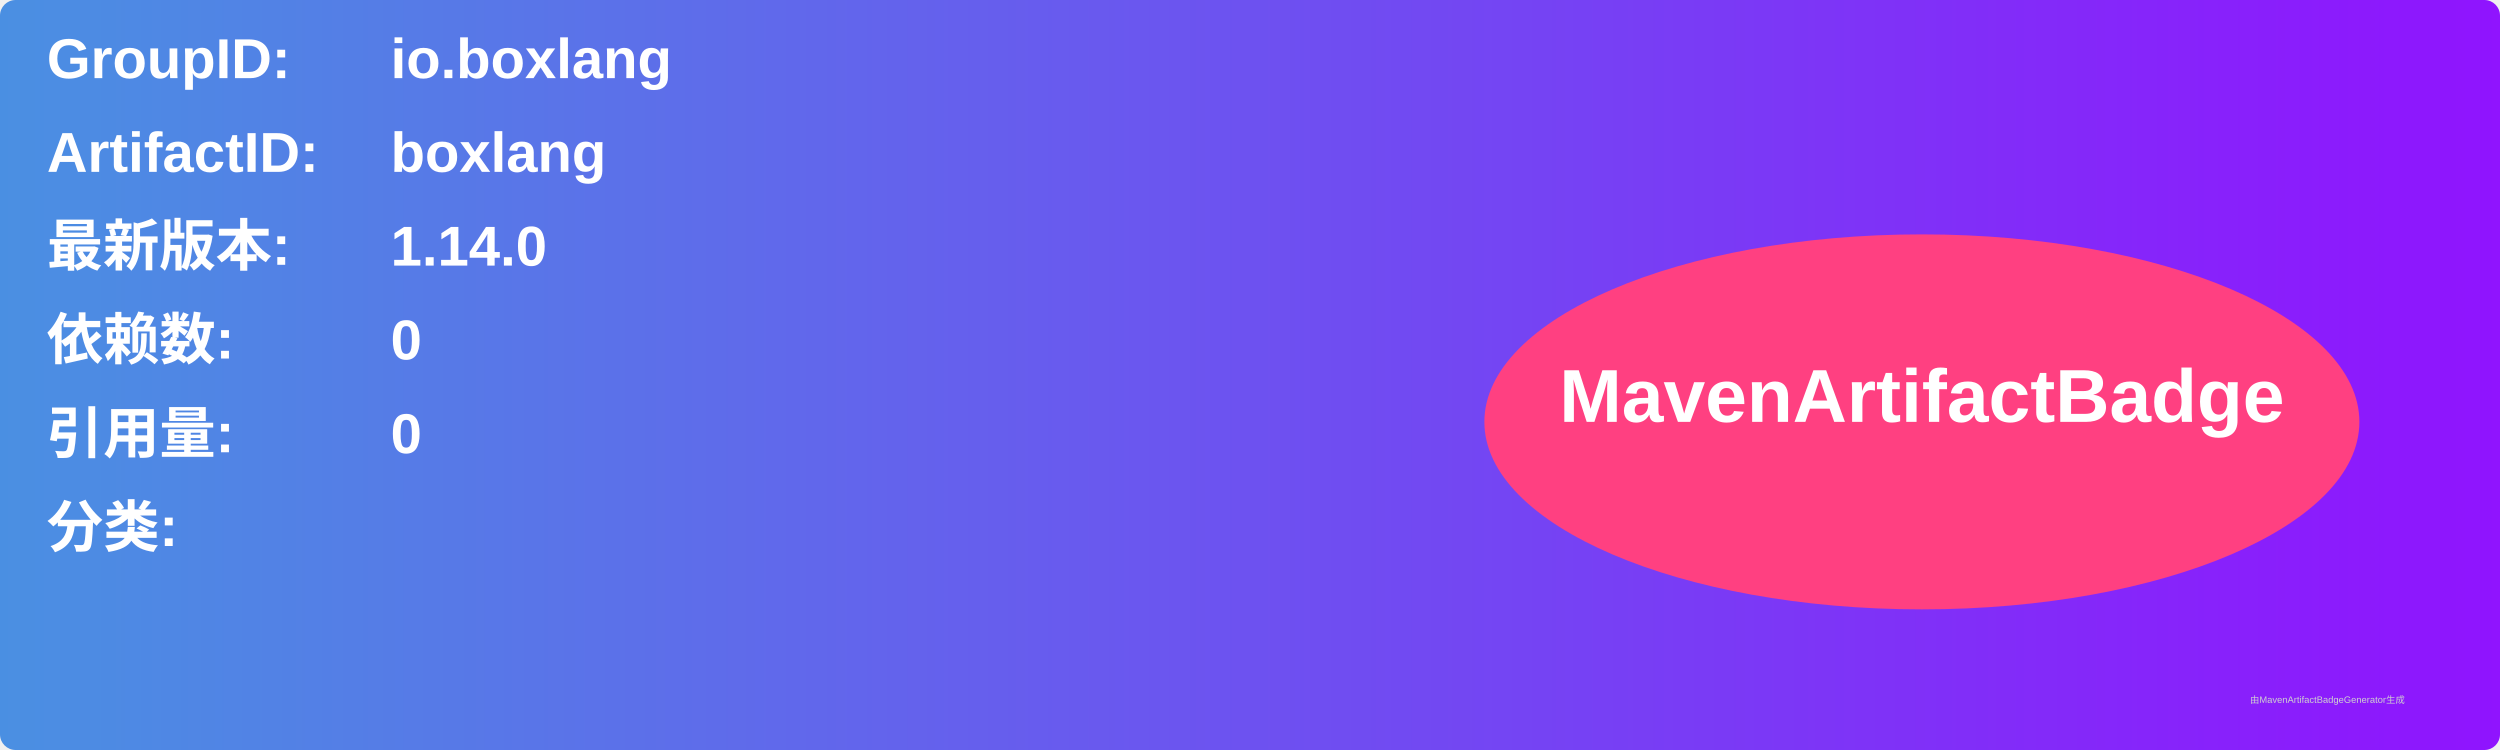
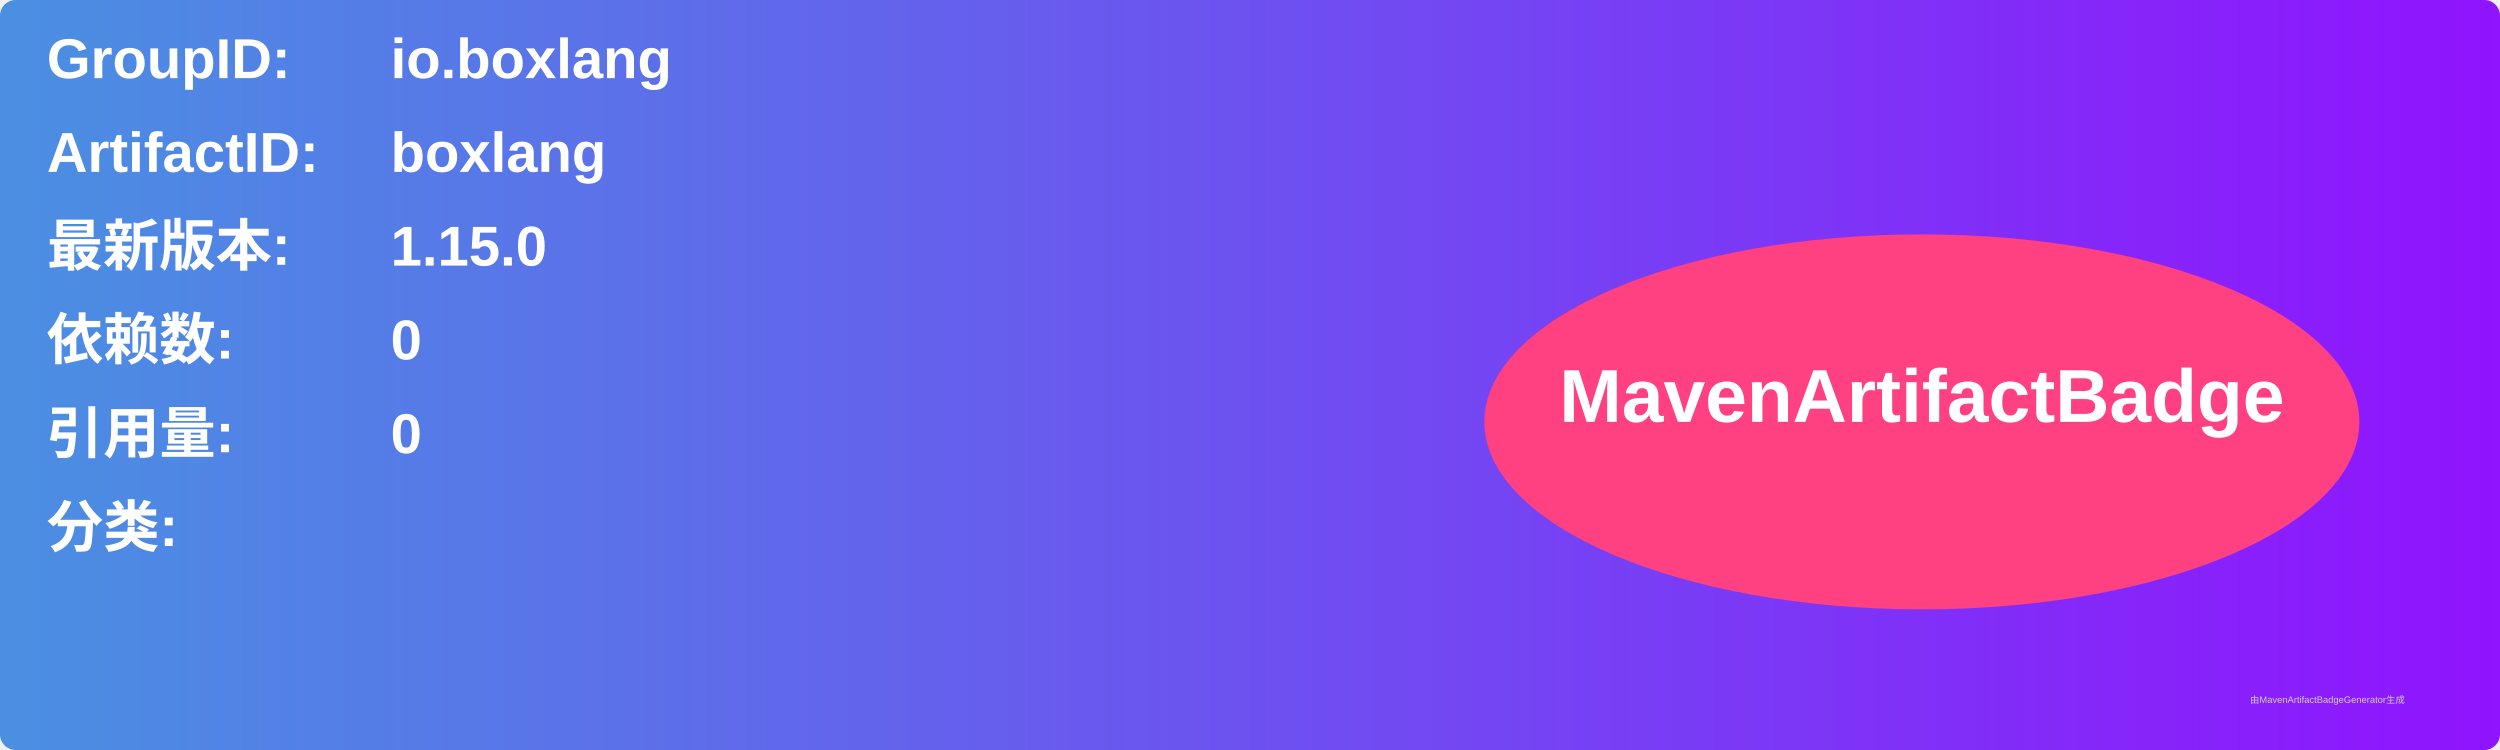
<svg xmlns="http://www.w3.org/2000/svg" width="800" height="240" viewBox="0 0 800 240">
  <linearGradient id="grad" x1="0%" y1="0%" x2="100%" y2="0%">
    <stop offset="0%" stop-color="#4a90e2" />
    <stop offset="100%" stop-color="#9013fe" />
  </linearGradient>
  <rect width="100%" height="100%" rx="5" ry="5" fill="url(#grad)" />
  <g transform="translate(15, 15)">
    <text x="0" y="10" font-family="Arial" font-size="18" fill="white" font-weight="bold" width="260">GroupID:</text>
    <text x="110" y="10" font-family="Arial" font-size="18" fill="white" font-weight="bold" width="460">io.boxlang</text>
    <text x="0" y="40" font-family="Arial" font-size="18" fill="white" font-weight="bold" width="260">ArtifactID:</text>
    <text x="110" y="40" font-family="Arial" font-size="18" fill="white" font-weight="bold" width="460">boxlang</text>
    <text x="0" y="70" font-family="Arial" font-size="18" fill="white" font-weight="bold">最新版本:</text>
    <text x="110" y="70" font-family="Arial" font-size="18" fill="white" font-weight="bold">
-       <tspan font-weight="bold">1.14.0</tspan>
+       <tspan font-weight="bold">1.15.0</tspan>
    </text>
    <text x="0" y="100" font-family="Arial" font-size="18" fill="white" font-weight="bold">依赖数: </text>
    <text x="110" y="100" font-family="Arial" font-size="18" fill="white">
      <tspan font-weight="bold">0</tspan>
    </text>
    <text x="0" y="130" font-family="Arial" font-size="18" fill="white" font-weight="bold">引用量: </text>
    <text x="110" y="130" font-family="Arial" font-size="18" fill="white">
      <tspan font-weight="bold">0</tspan>
    </text>
    <text x="0" y="160" font-family="Arial" font-size="18" fill="white" font-weight="bold">分类:</text>
    <text x="10" y="190" font-family="Arial" font-size="10" fill="white">
      <tspan font-weight="bold" />
    </text>
    <ellipse cx="600" cy="120" rx="140" ry="60" fill="#ff4081" />
    <text x="600" y="120" text-anchor="middle" font-family="Arial" font-size="24" fill="white" font-weight="bold">MavenArtifactBadge</text>
  </g>
  <text x="720" y="225" font-family="Arial" font-size="3" fill="#d0d0d0">由MavenArtifactBadgeGenerator生成</text>
</svg>
